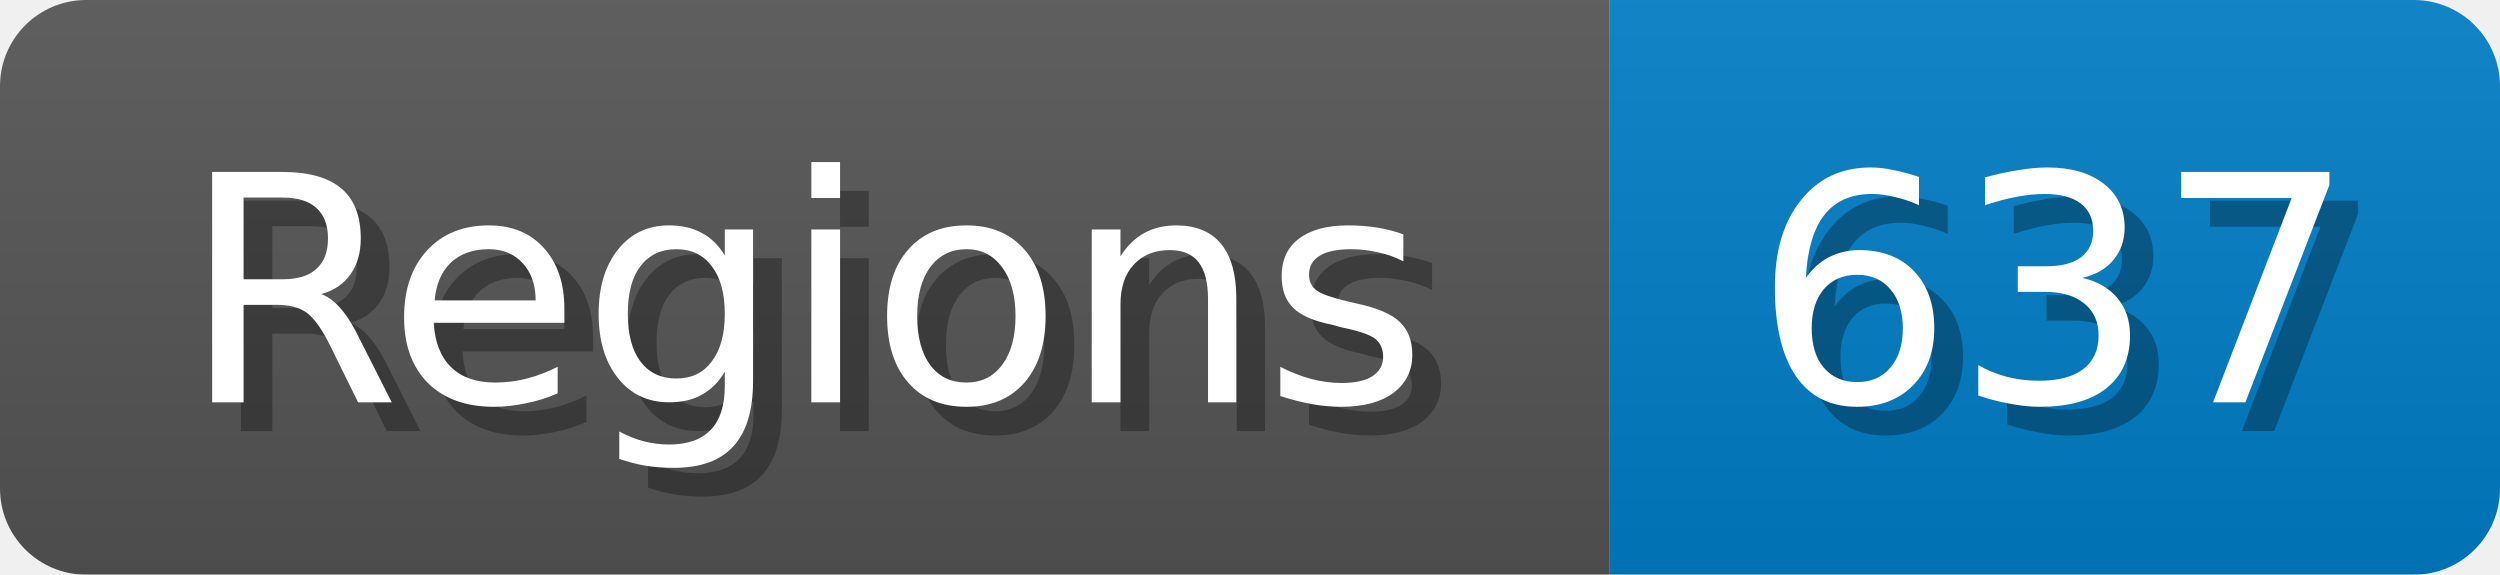
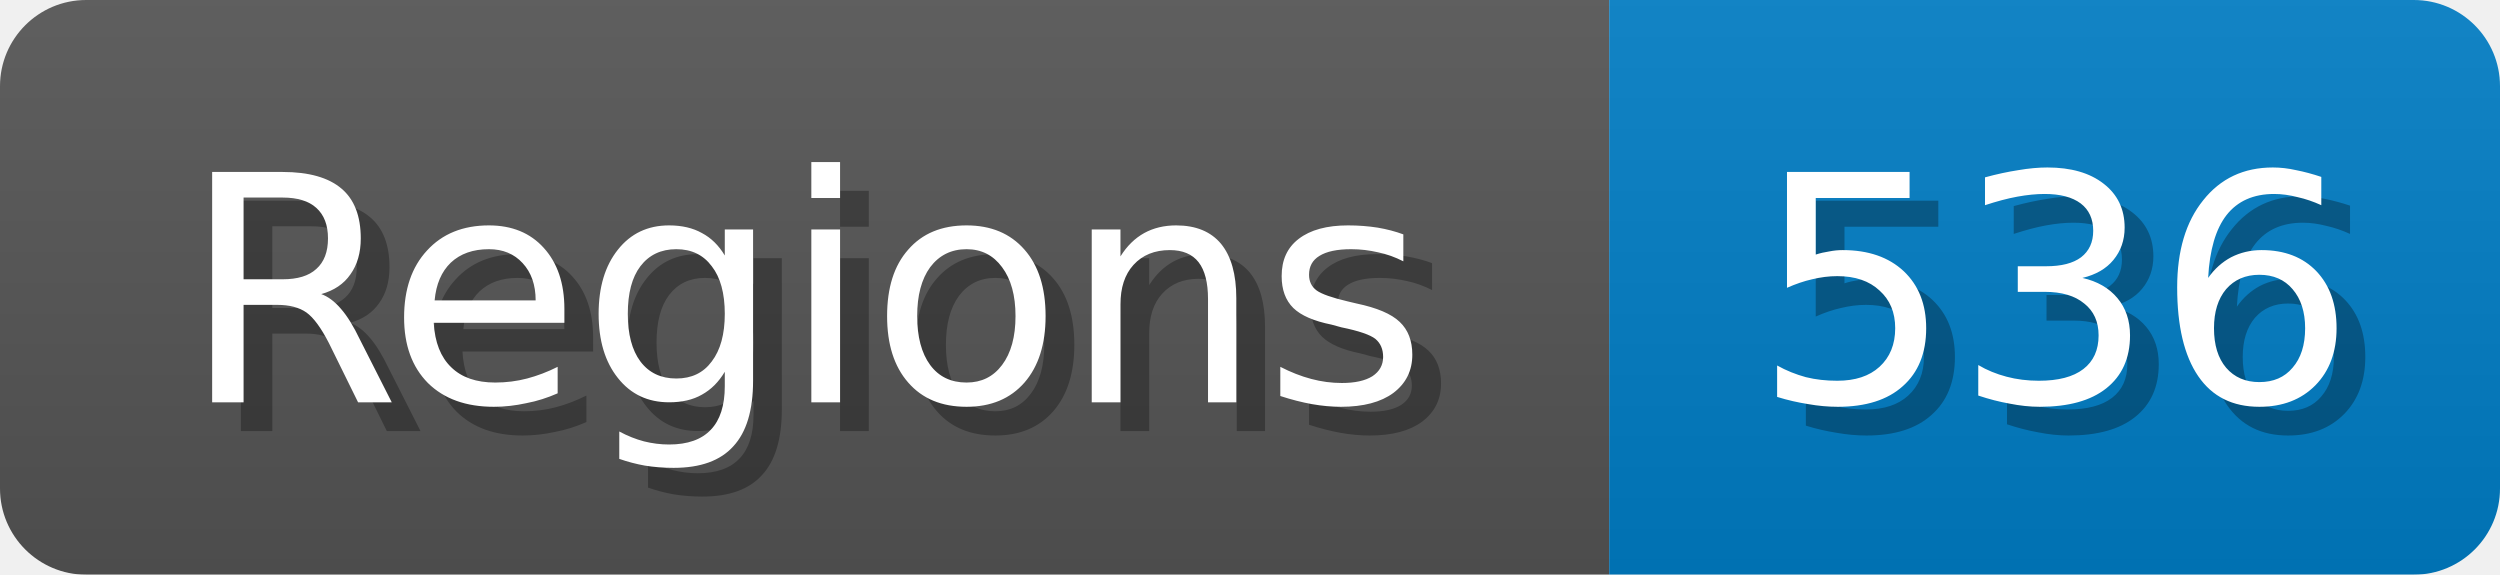
<svg xmlns="http://www.w3.org/2000/svg" width="87" height="20">
  <linearGradient id="b" x2="0" y2="100%">
    <stop offset="0" stop-color="#bbb" stop-opacity=".1" />
    <stop offset="1" stop-opacity=".1" />
  </linearGradient>
  <mask id="anybadge_1">
    <rect width="87" height="20" rx="3" fill="#fff" />
  </mask>
  <g mask="url(#anybadge_1)">
    <path fill="#555" d="M0 0h56v20H0z" />
    <path fill="#007ec6" d="M56 0h31v20H56z" />
    <path fill="url(#b)" d="M0 0h87v20H0z" />
  </g>
  <g fill="#fff" text-anchor="middle" font-family="DejaVu Sans,Verdana,Geneva,sans-serif" font-size="11">
    <text x="29.0" y="15" fill="#010101" fill-opacity=".3">Regions</text>
    <text x="28.0" y="14">Regions</text>
  </g>
  <g fill="#fff" text-anchor="middle" font-family="DejaVu Sans,Verdana,Geneva,sans-serif" font-size="11">
-     <text x="72.5" y="15" fill="#010101" fill-opacity=".3">637</text>
-     <text x="71.5" y="14">637</text>
+     <text x="72.5" y="15" fill="#010101" fill-opacity=".3">536</text>
+     <text x="71.5" y="14">536</text>
  </g>
</svg>
